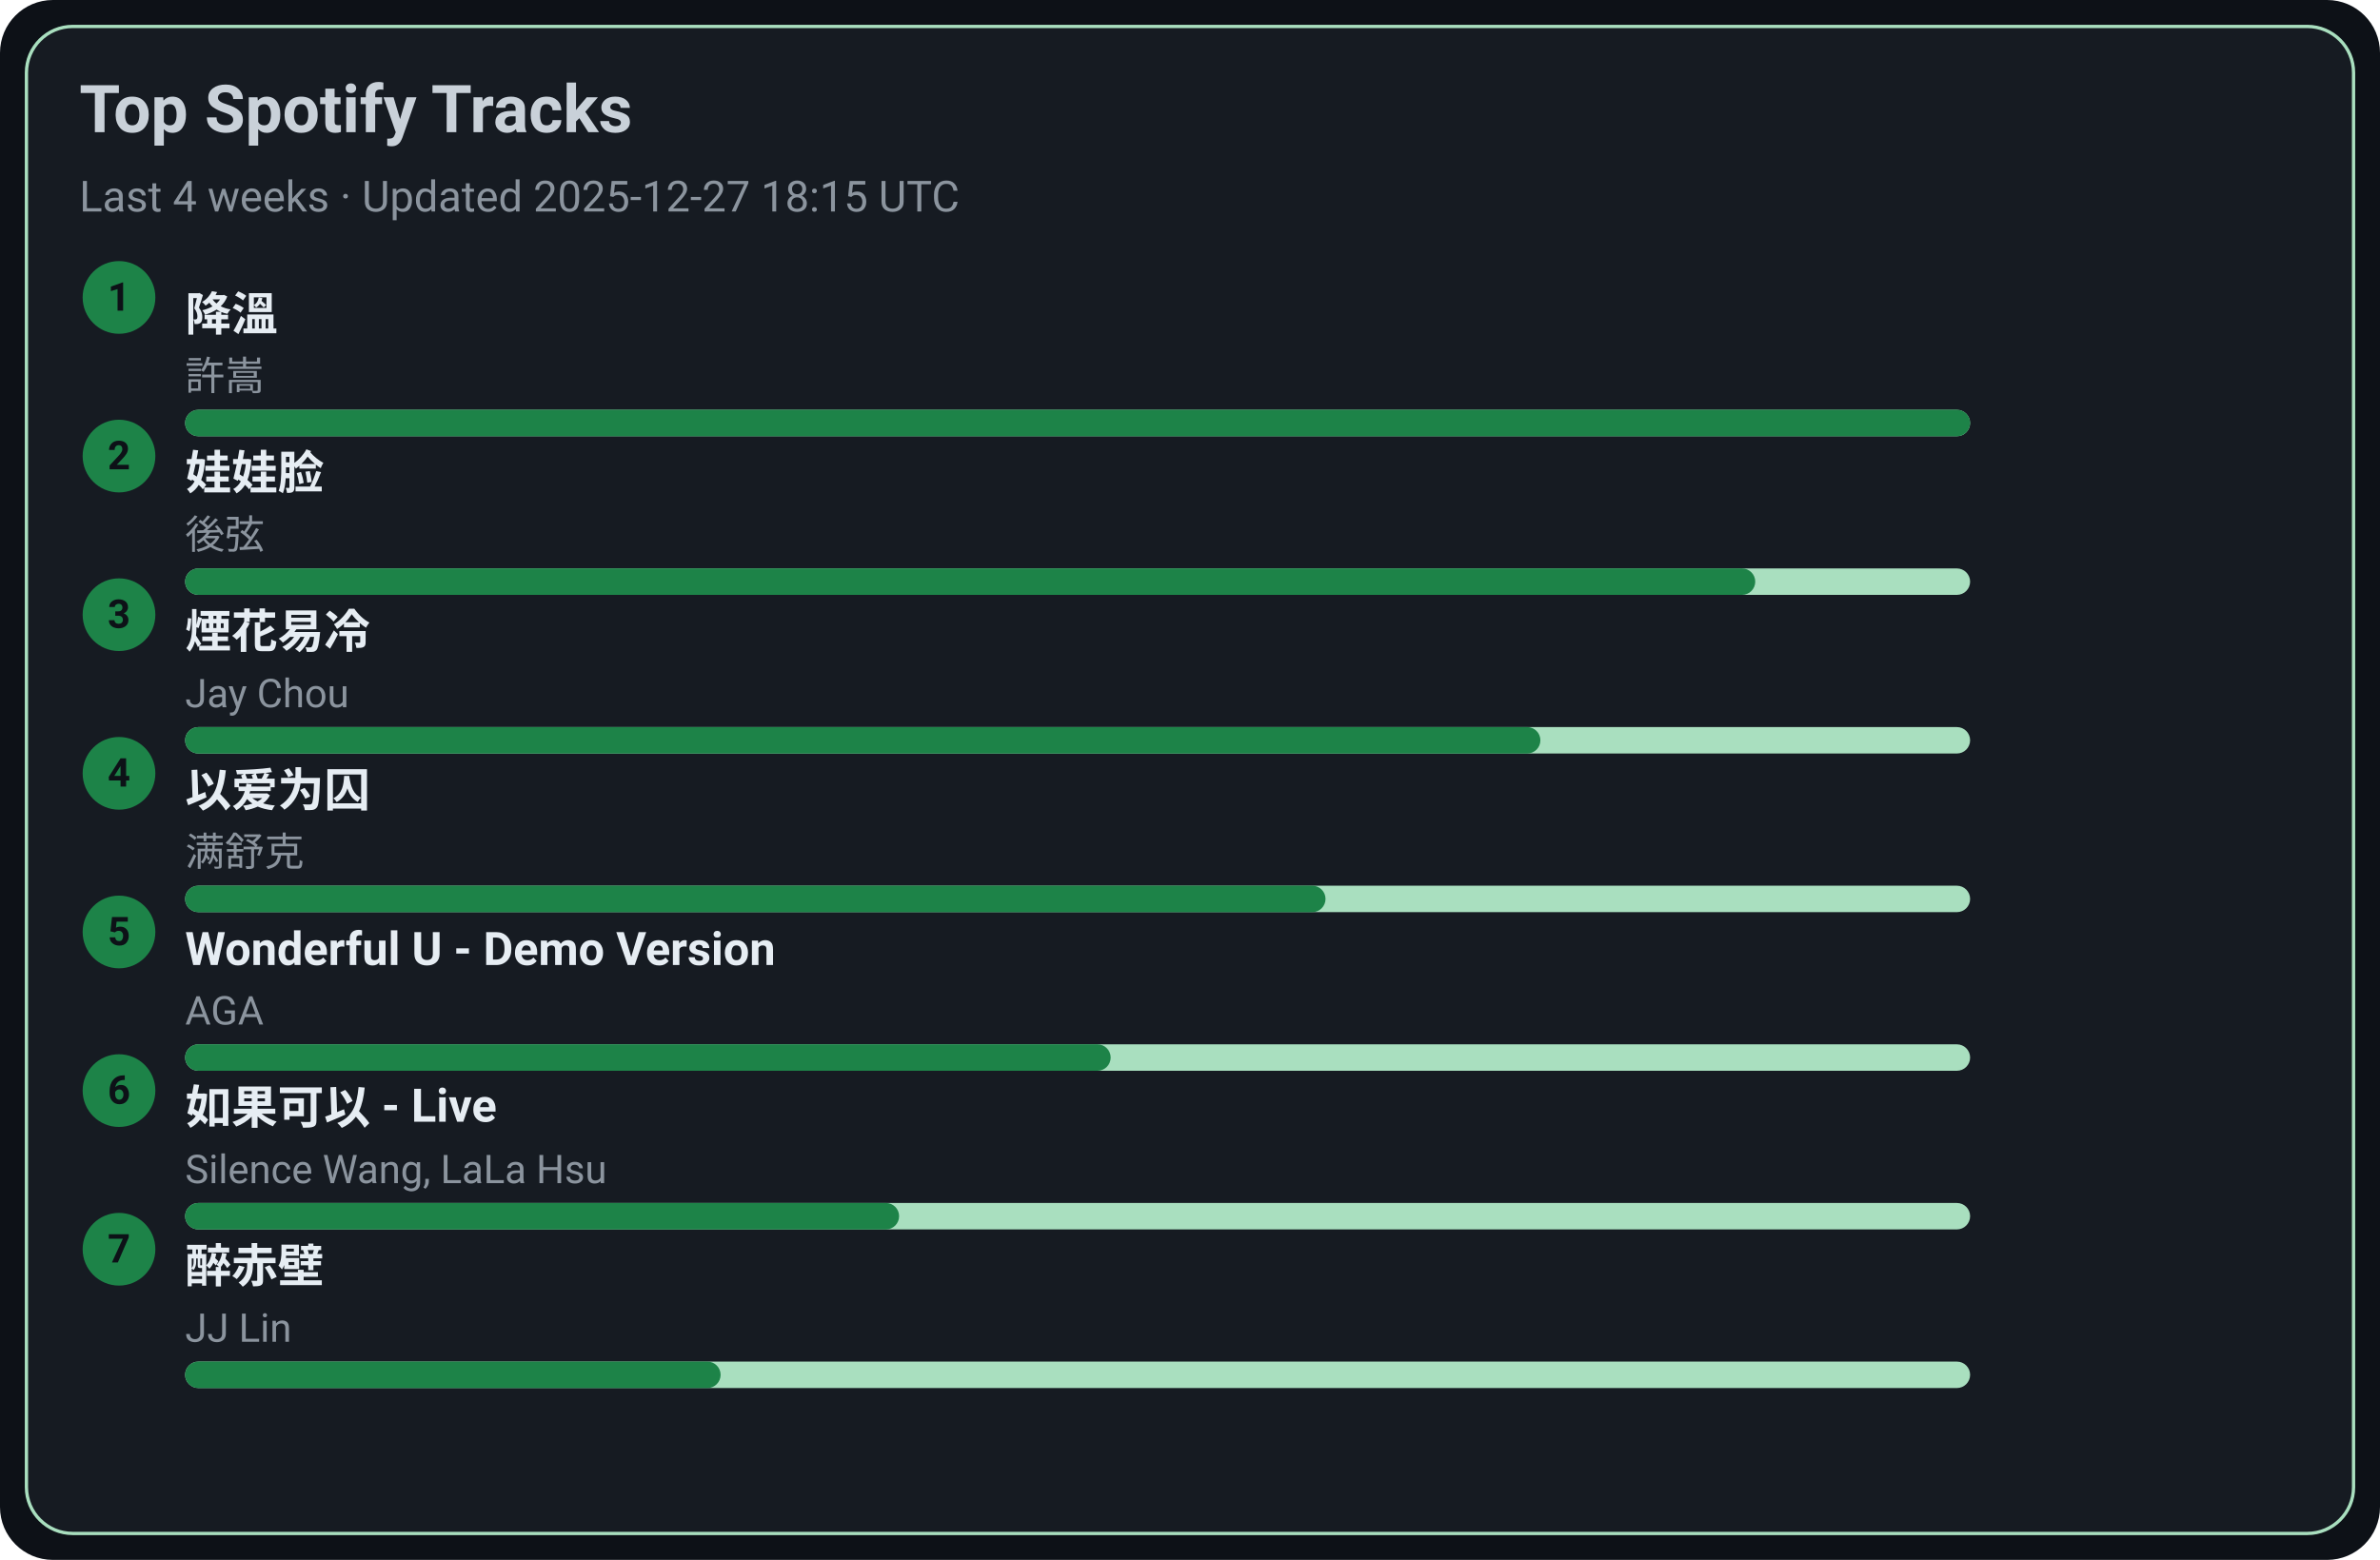
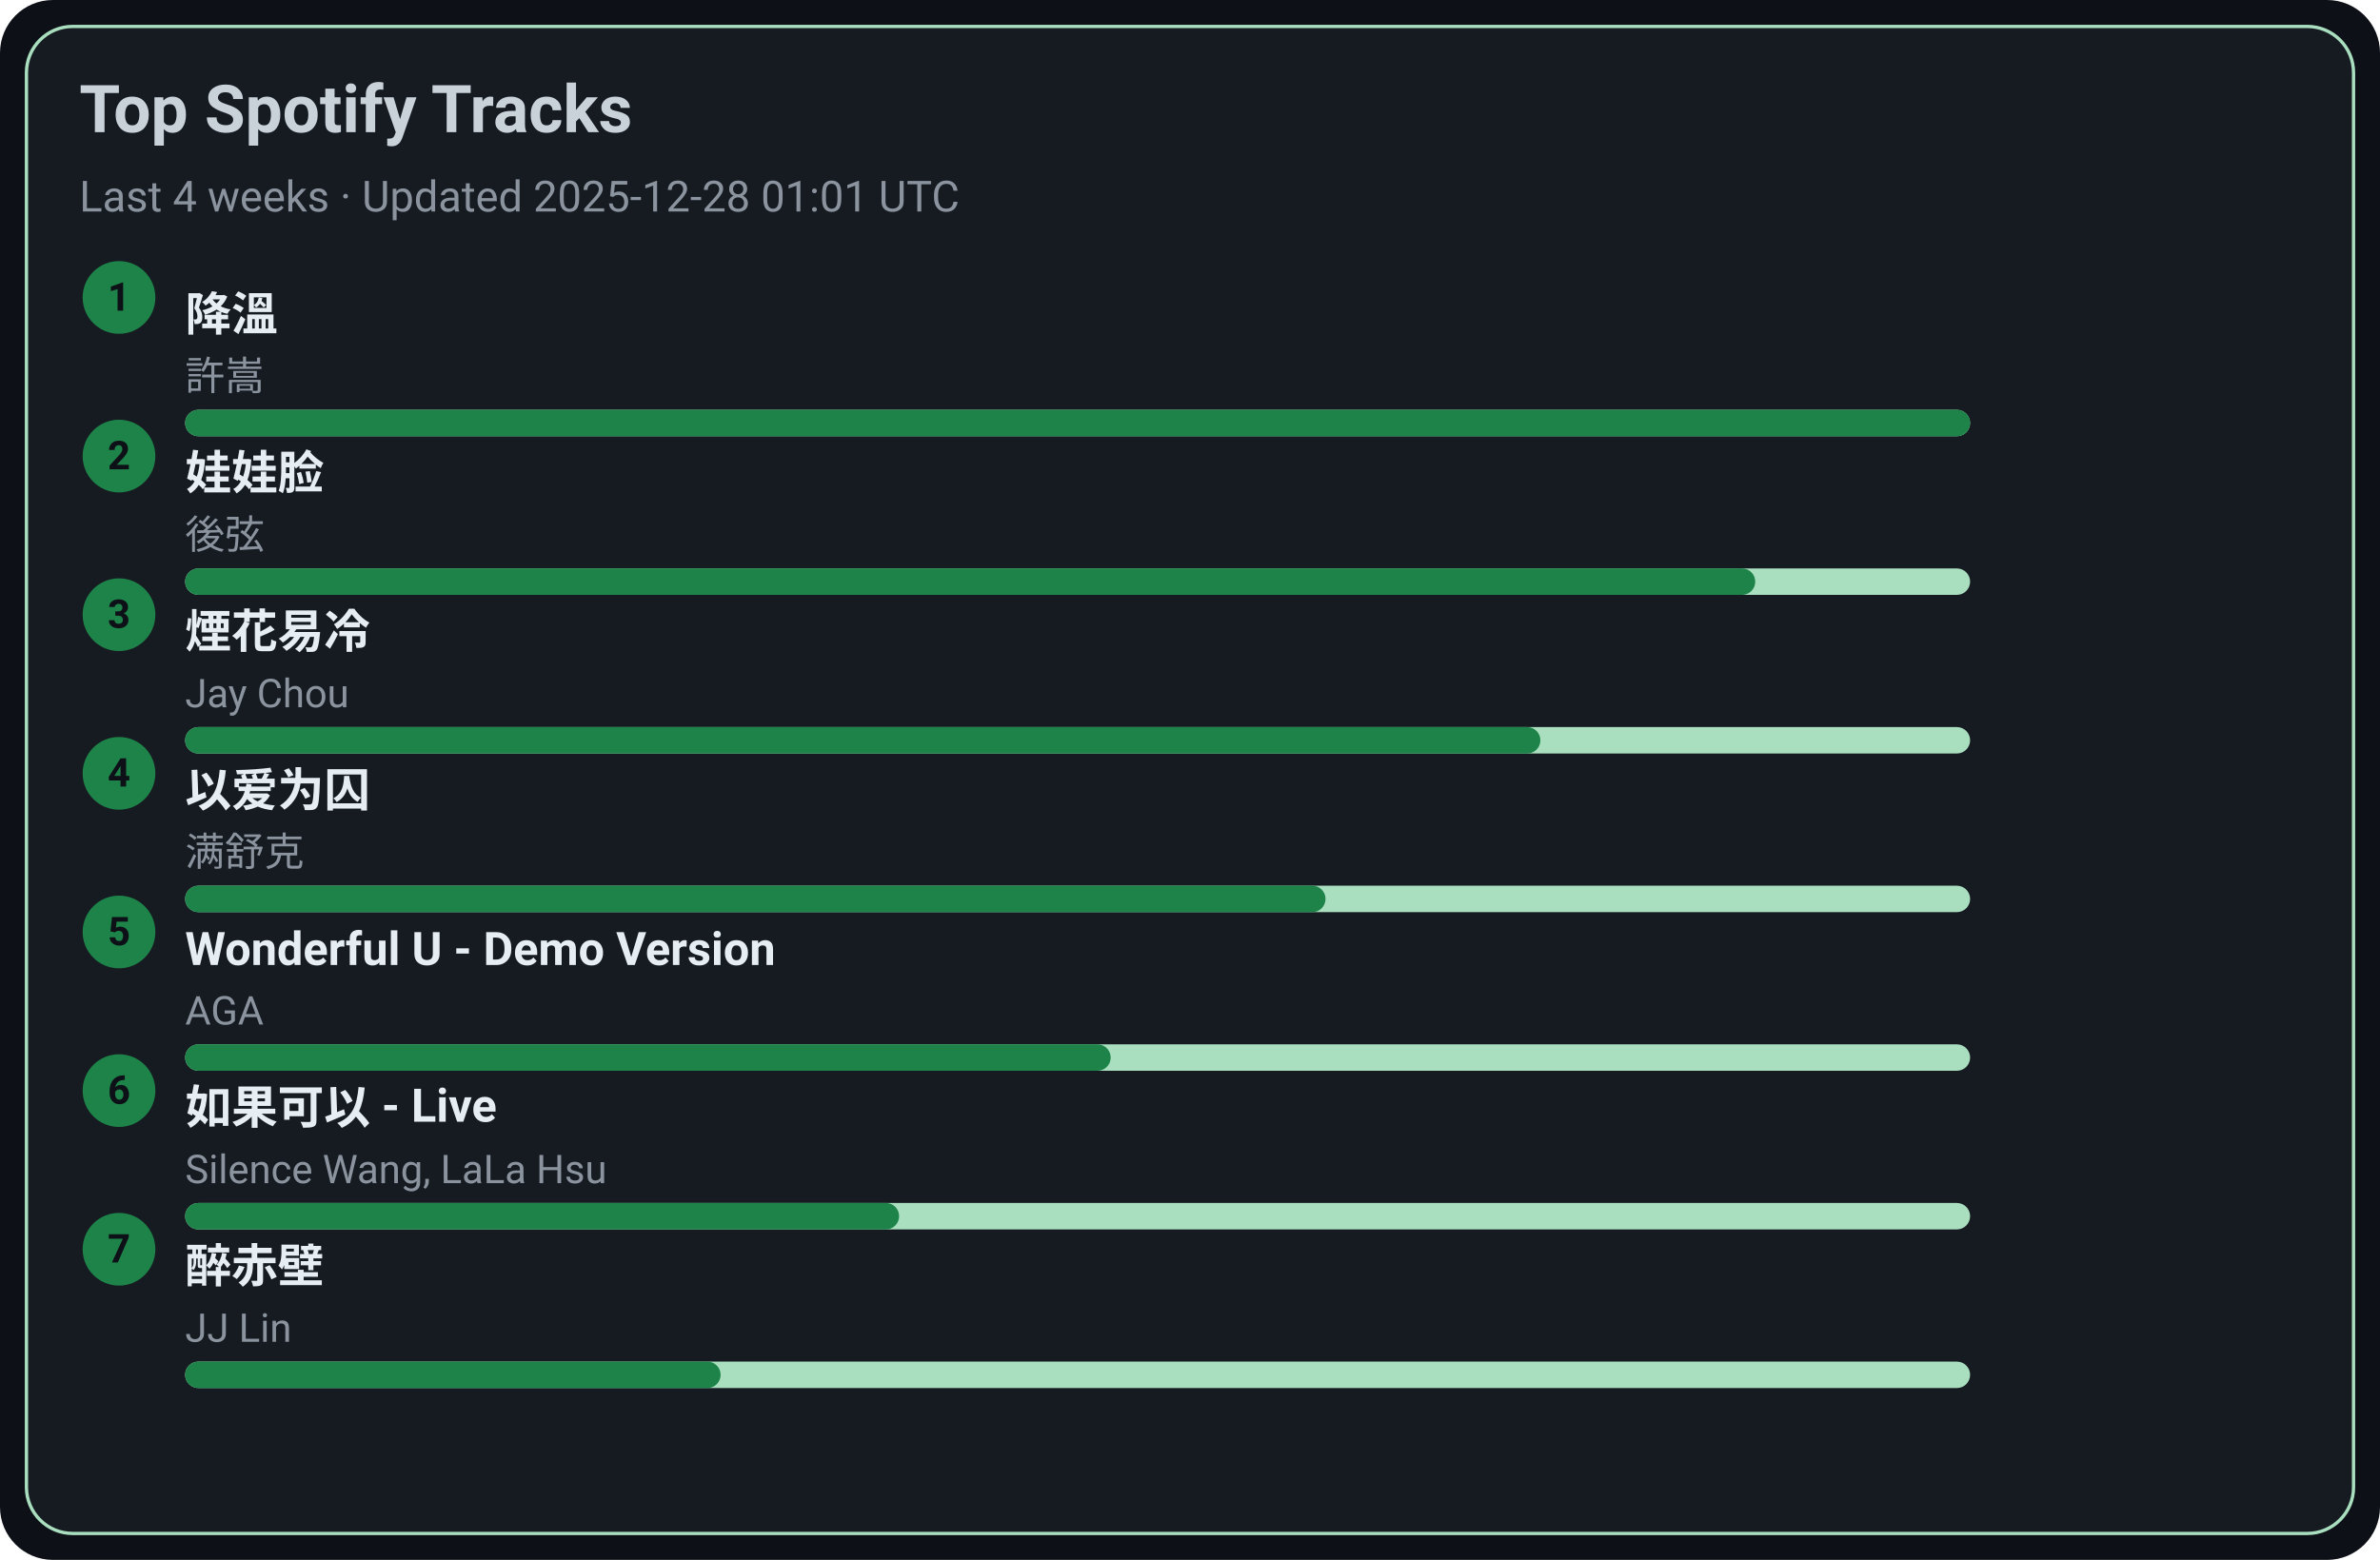
<svg xmlns="http://www.w3.org/2000/svg" width="720" height="472" viewBox="0 0 720 472">
  <style>text{font-family:-apple-system,BlinkMacSystemFont,Segoe UI,Roboto,Ubuntu,Helvetica Neue,Arial,Noto Sans,sans-serif}</style>
  <rect width="720" height="472" rx="16" fill="#0d1117" />
  <rect x="8" y="8" width="704" height="456" rx="14" fill="#161b22" stroke="#A9DFBF" />
  <text x="24" y="40" font-size="20" fill="#c9d1d9" font-weight="600">Top Spotify Tracks</text>
-   <text x="24" y="64" font-size="13" fill="#8b949e">Last 4 weeks · Updated 2025-12-27 18:15 UTC</text>
+   <text x="24" y="64" font-size="13" fill="#8b949e">Last 4 weeks · Updated 2025-12-28 01:01 UTC</text>
  <circle cx="36" cy="90" r="11" fill="#1D8348" />
  <text x="36" y="94" text-anchor="middle" font-size="12" fill="#0d1117" font-weight="700">1</text>
  <a href="https://open.spotify.com/track/2q9uhrOfyOnBa3oWR1PfYT" target="_blank" rel="noopener noreferrer">
    <text x="56" y="100" font-size="14" fill="#e6edf3" font-weight="600">降溫</text>
  </a>
  <text x="56" y="118" font-size="12" fill="#8b949e">許嵩</text>
  <rect x="56" y="124" width="540" height="8" rx="4" fill="#A9DFBF" />
  <rect x="56" y="124" width="540" height="8" rx="4" fill="#1D8348" />
  <circle cx="36" cy="138" r="11" fill="#1D8348" />
  <text x="36" y="142" text-anchor="middle" font-size="12" fill="#0d1117" font-weight="700">2</text>
  <a href="https://open.spotify.com/track/08ouEICweFmqfgPJnRIQkE" target="_blank" rel="noopener noreferrer">
    <text x="56" y="148" font-size="14" fill="#e6edf3" font-weight="600">娃娃脸</text>
  </a>
  <text x="56" y="166" font-size="12" fill="#8b949e">後弦</text>
  <rect x="56" y="172" width="540" height="8" rx="4" fill="#A9DFBF" />
  <rect x="56" y="172" width="475" height="8" rx="4" fill="#1D8348" />
  <circle cx="36" cy="186" r="11" fill="#1D8348" />
  <text x="36" y="190" text-anchor="middle" font-size="12" fill="#0d1117" font-weight="700">3</text>
  <a href="https://open.spotify.com/track/24beWW0pQCJEF3IVSpIryu" target="_blank" rel="noopener noreferrer">
    <text x="56" y="196" font-size="14" fill="#e6edf3" font-weight="600">煙花易冷</text>
  </a>
  <text x="56" y="214" font-size="12" fill="#8b949e">Jay Chou</text>
  <rect x="56" y="220" width="540" height="8" rx="4" fill="#A9DFBF" />
  <rect x="56" y="220" width="410" height="8" rx="4" fill="#1D8348" />
  <circle cx="36" cy="234" r="11" fill="#1D8348" />
  <text x="36" y="238" text-anchor="middle" font-size="12" fill="#0d1117" font-weight="700">4</text>
  <a href="https://open.spotify.com/track/0RW2LEfGQK5BaIho6sSLqf" target="_blank" rel="noopener noreferrer">
    <text x="56" y="244" font-size="14" fill="#e6edf3" font-weight="600">以爱为囚</text>
  </a>
  <text x="56" y="262" font-size="12" fill="#8b949e">满舒克</text>
  <rect x="56" y="268" width="540" height="8" rx="4" fill="#A9DFBF" />
  <rect x="56" y="268" width="345" height="8" rx="4" fill="#1D8348" />
  <circle cx="36" cy="282" r="11" fill="#1D8348" />
  <text x="36" y="286" text-anchor="middle" font-size="12" fill="#0d1117" font-weight="700">5</text>
  <a href="https://open.spotify.com/track/2eSNpIOFoi1Q8wxw6CycXJ" target="_blank" rel="noopener noreferrer">
    <text x="56" y="292" font-size="14" fill="#e6edf3" font-weight="600">Wonderful U - Demo Version</text>
  </a>
  <text x="56" y="310" font-size="12" fill="#8b949e">AGA</text>
  <rect x="56" y="316" width="540" height="8" rx="4" fill="#A9DFBF" />
  <rect x="56" y="316" width="280" height="8" rx="4" fill="#1D8348" />
  <circle cx="36" cy="330" r="11" fill="#1D8348" />
  <text x="36" y="334" text-anchor="middle" font-size="12" fill="#0d1117" font-weight="700">6</text>
  <a href="https://open.spotify.com/track/6IF65dJzfmPcX7jwDegwoo" target="_blank" rel="noopener noreferrer">
    <text x="56" y="340" font-size="14" fill="#e6edf3" font-weight="600">如果可以 - Live</text>
  </a>
  <text x="56" y="358" font-size="12" fill="#8b949e">Silence Wang, LaLa Hsu</text>
  <rect x="56" y="364" width="540" height="8" rx="4" fill="#A9DFBF" />
  <rect x="56" y="364" width="216" height="8" rx="4" fill="#1D8348" />
  <circle cx="36" cy="378" r="11" fill="#1D8348" />
  <text x="36" y="382" text-anchor="middle" font-size="12" fill="#0d1117" font-weight="700">7</text>
  <a href="https://open.spotify.com/track/69lAYqbyHL1A0gctdLd9WV" target="_blank" rel="noopener noreferrer">
    <text x="56" y="388" font-size="14" fill="#e6edf3" font-weight="600">醉赤壁</text>
  </a>
  <text x="56" y="406" font-size="12" fill="#8b949e">JJ Lin</text>
  <rect x="56" y="412" width="540" height="8" rx="4" fill="#A9DFBF" />
  <rect x="56" y="412" width="162" height="8" rx="4" fill="#1D8348" />
</svg>
